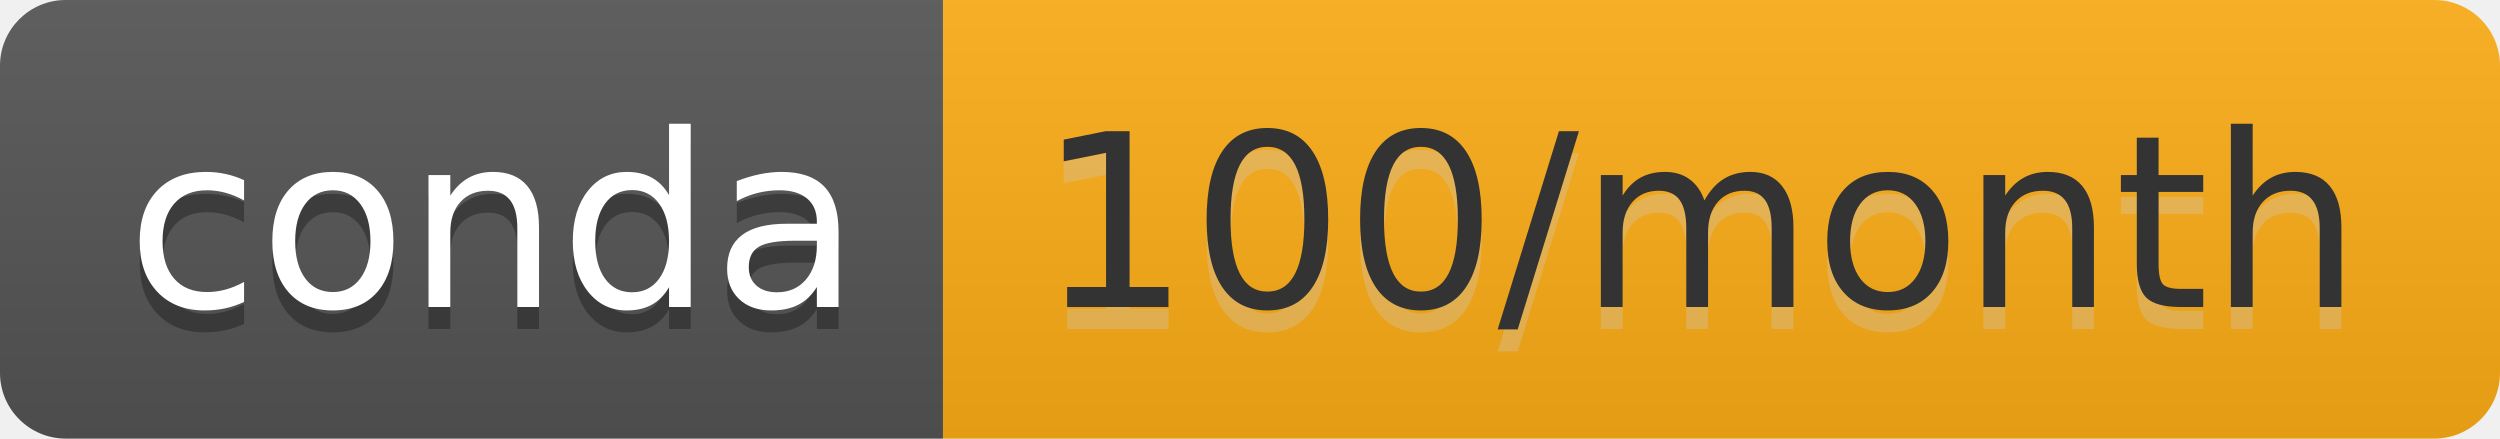
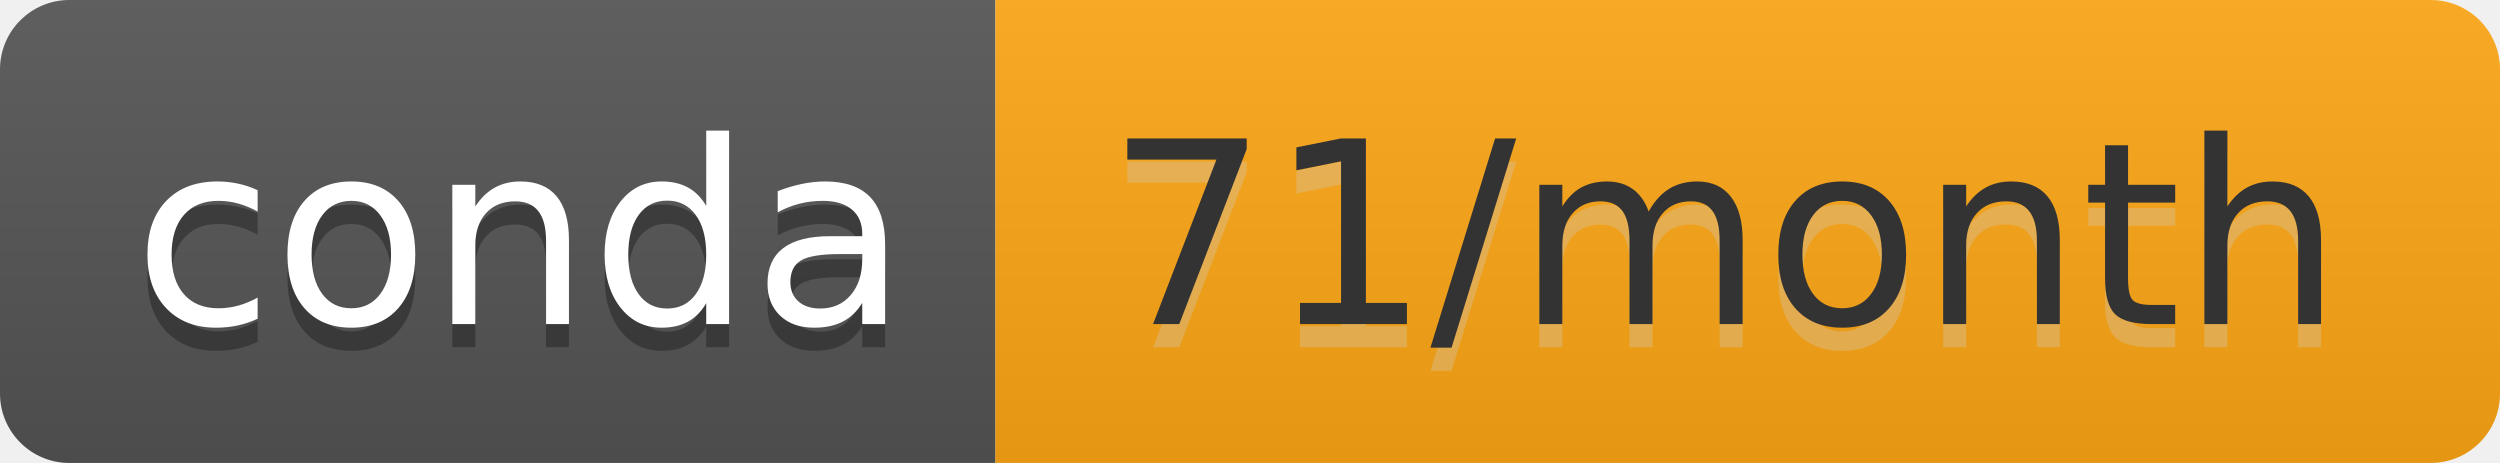
- <svg xmlns="http://www.w3.org/2000/svg" width="114" height="20" role="img" aria-label="conda: 100/month">
+ <svg xmlns="http://www.w3.org/2000/svg" width="108" height="20" role="img" aria-label="conda: 71/month">
  <linearGradient id="s" x2="0" y2="100%">
    <stop offset="0" stop-color="#bbb" stop-opacity=".1" />
    <stop offset="1" stop-opacity=".1" />
  </linearGradient>
  <clipPath id="r">
-     <rect width="114" height="20" rx="3" fill="#fff" />
+     <rect width="108" height="20" rx="3" fill="#fff" />
  </clipPath>
  <g clip-path="url(#r)">
    <rect width="43" height="20" fill="#555" />
-     <rect x="43" width="71" height="20" fill="#ffae17" />
-     <rect width="114" height="20" fill="url(#s)" />
+     <rect x="43" width="65" height="20" fill="#ffa815" />
+     <rect width="108" height="20" fill="url(#s)" />
  </g>
  <g fill="#fff" text-anchor="middle" font-family="Verdana,Geneva,DejaVu Sans,sans-serif" text-rendering="geometricPrecision" font-size="110">
    <text aria-hidden="true" x="225" y="150" fill="#010101" fill-opacity=".3" transform="scale(.1)" textLength="330">conda</text>
    <text x="225" y="140" transform="scale(.1)" fill="#fff" textLength="330">conda</text>
-     <text aria-hidden="true" x="775" y="150" fill="#ccc" fill-opacity=".3" transform="scale(.1)" textLength="610">100/month</text>
-     <text x="775" y="140" transform="scale(.1)" fill="#333" textLength="610">100/month</text>
+     <text aria-hidden="true" x="745" y="150" fill="#ccc" fill-opacity=".3" transform="scale(.1)" textLength="550">71/month</text>
+     <text x="745" y="140" transform="scale(.1)" fill="#333" textLength="550">71/month</text>
  </g>
</svg>
